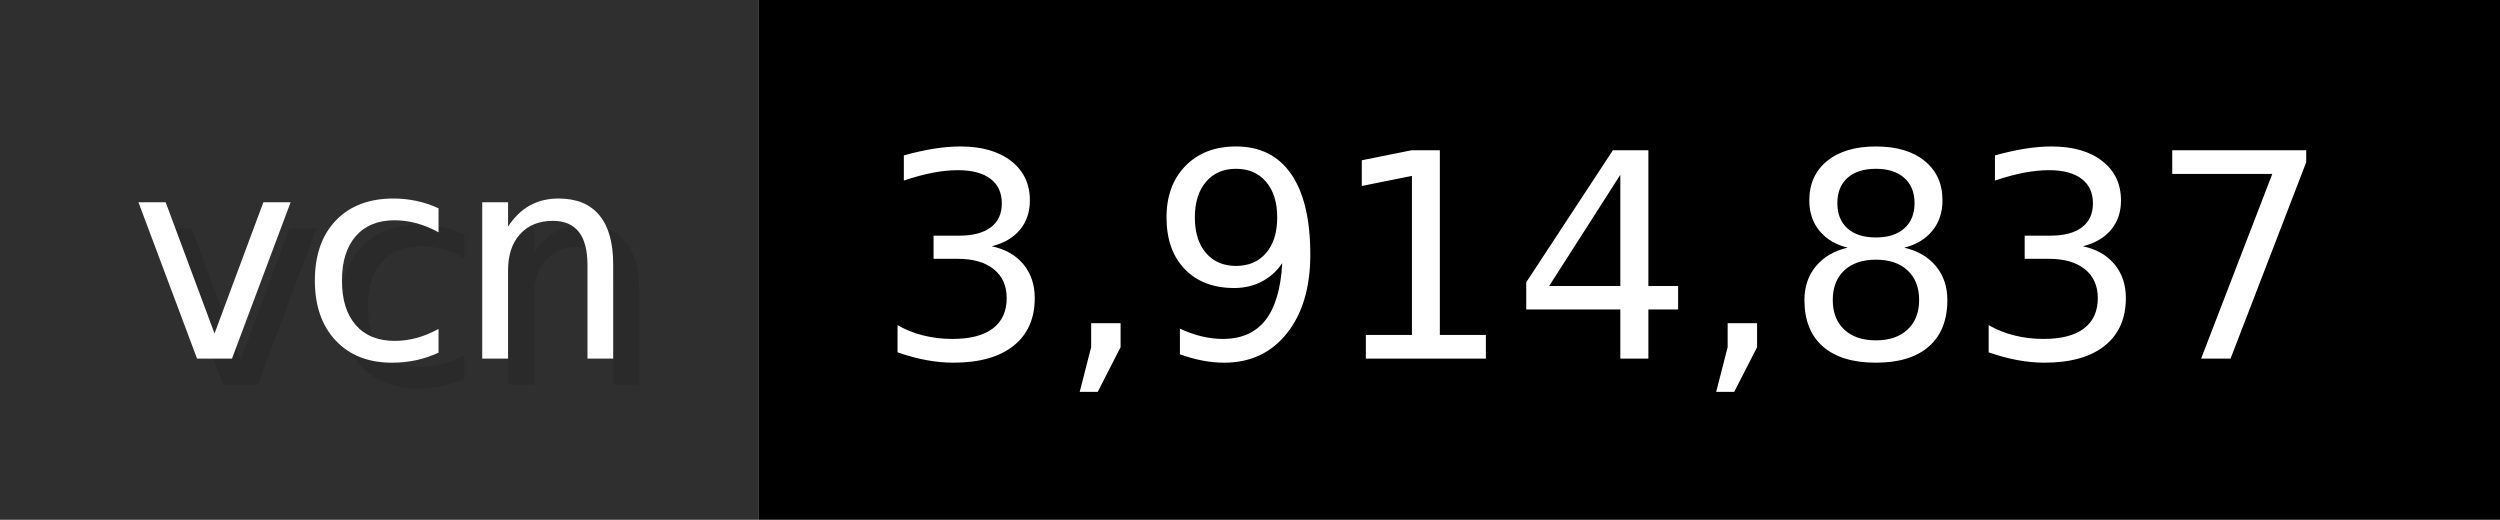
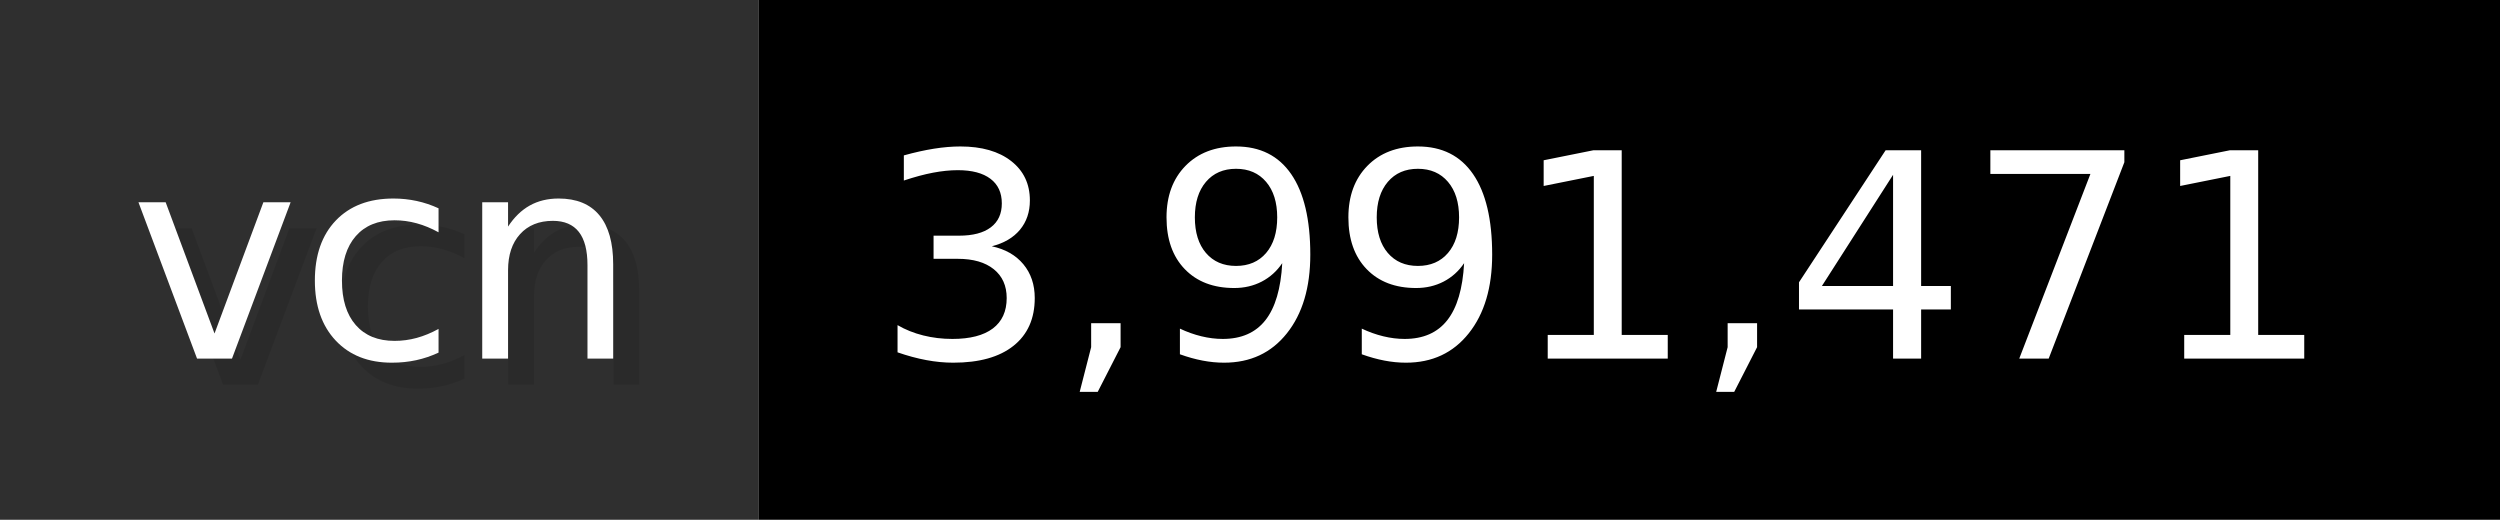
- <svg xmlns="http://www.w3.org/2000/svg" width="96.2" height="20" viewBox="0 0 962 200" role="img" aria-label="vcn: 3,914,837">
+ <svg xmlns="http://www.w3.org/2000/svg" width="96.2" height="20" viewBox="0 0 962 200" role="img" aria-label="vcn: 3,991,471">
  <g>
    <rect fill="#2F2F2F" width="292" height="200" />
    <rect fill="#" x="292" width="670" height="200" />
  </g>
  <g aria-hidden="true" fill="#fff" text-anchor="start" font-family="Verdana,DejaVu Sans,sans-serif" font-size="110">
    <text x="60" y="148" textLength="192" fill="#000" opacity="0.1">vcn</text>
    <text x="50" y="138" textLength="192">vcn</text>
-     <text x="347" y="148" textLength="570" fill="#000" opacity="0.1">3,914,837</text>
-     <text x="337" y="138" textLength="570">3,914,837</text>
+     <text x="347" y="148" textLength="570" fill="#000" opacity="0.1">3,991,471</text>
+     <text x="337" y="138" textLength="570">3,991,471</text>
  </g>
</svg>
